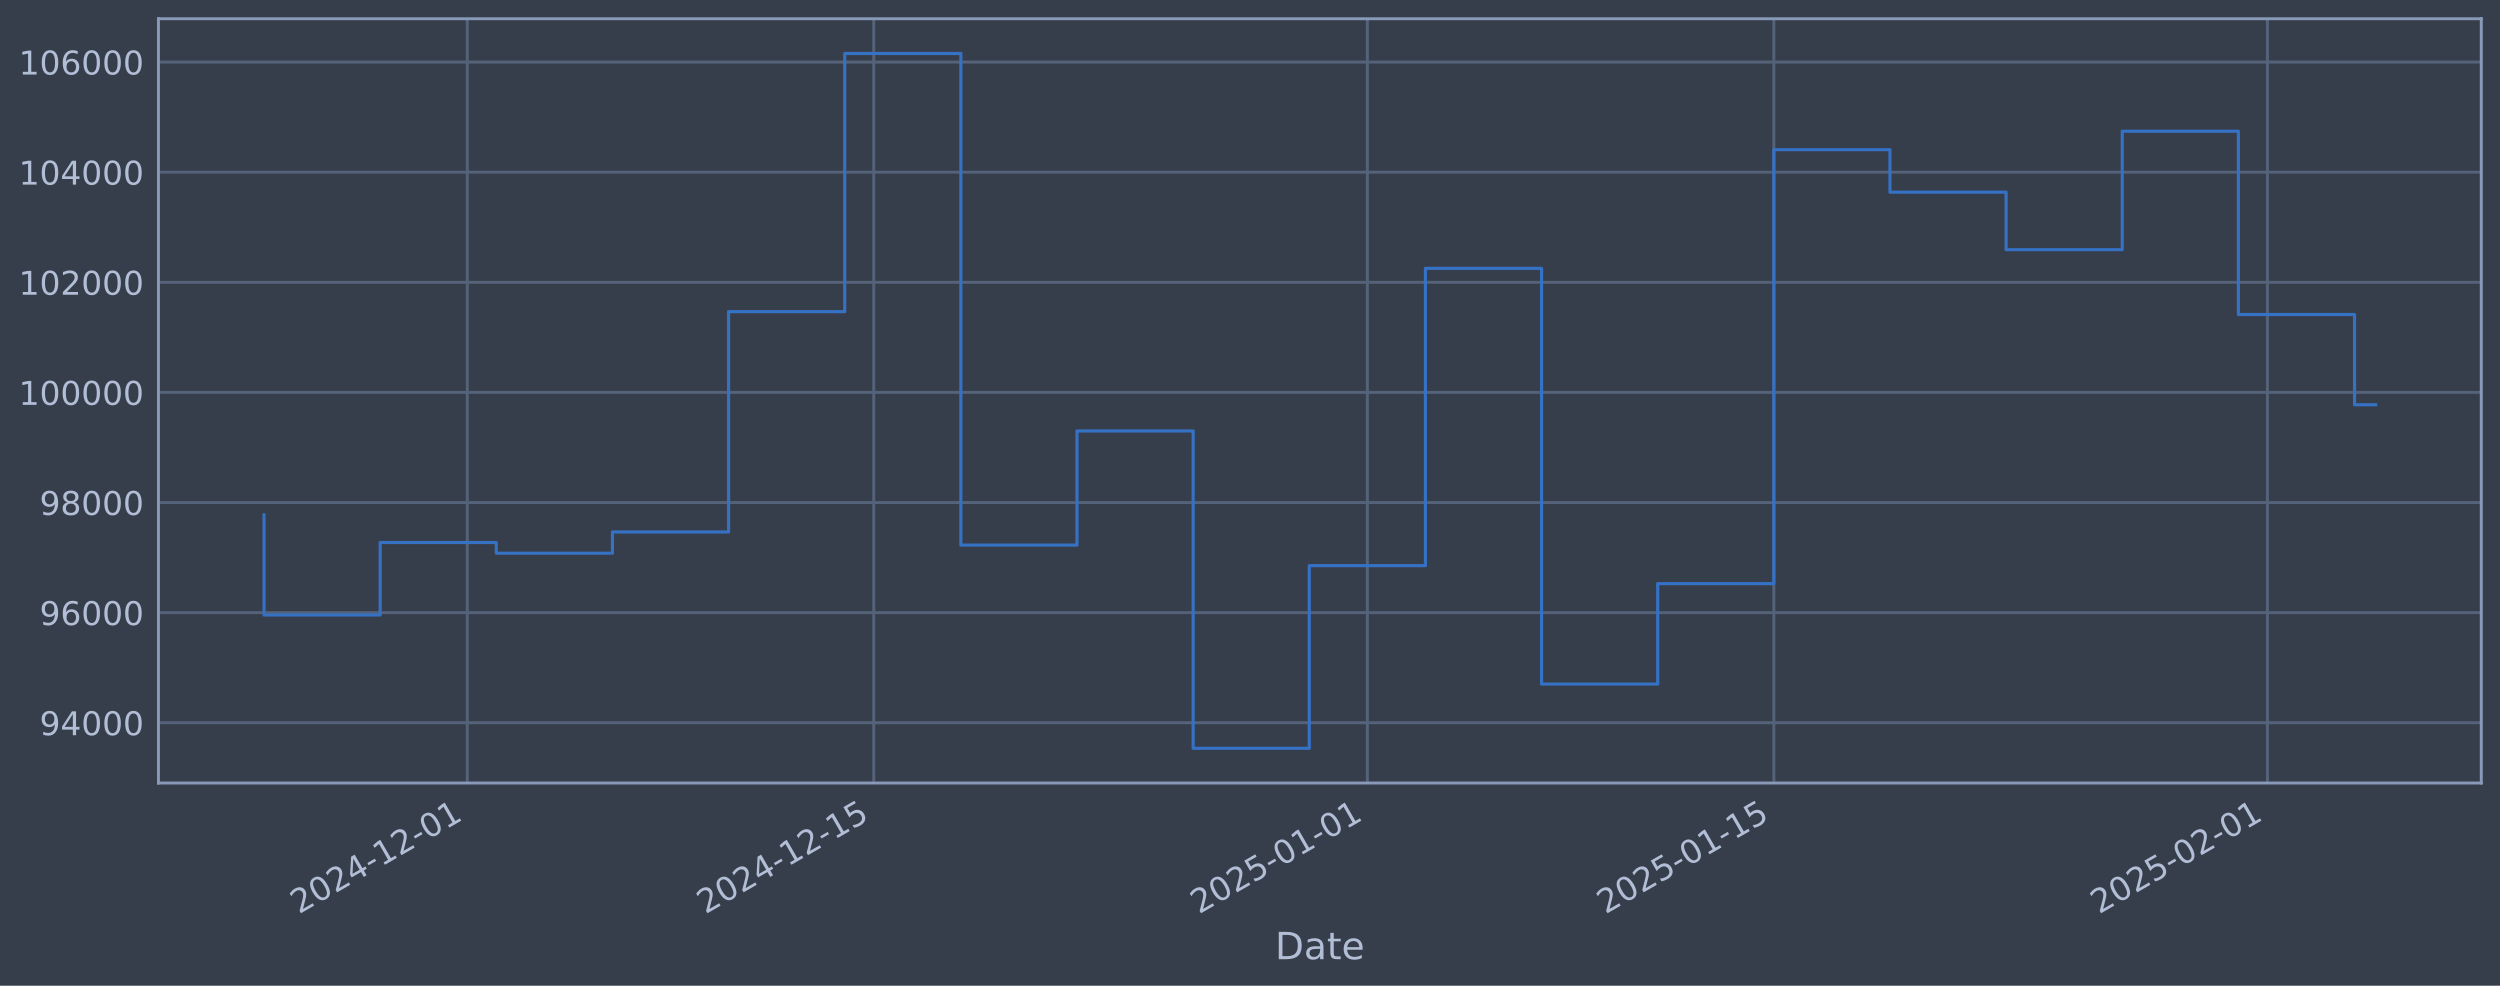
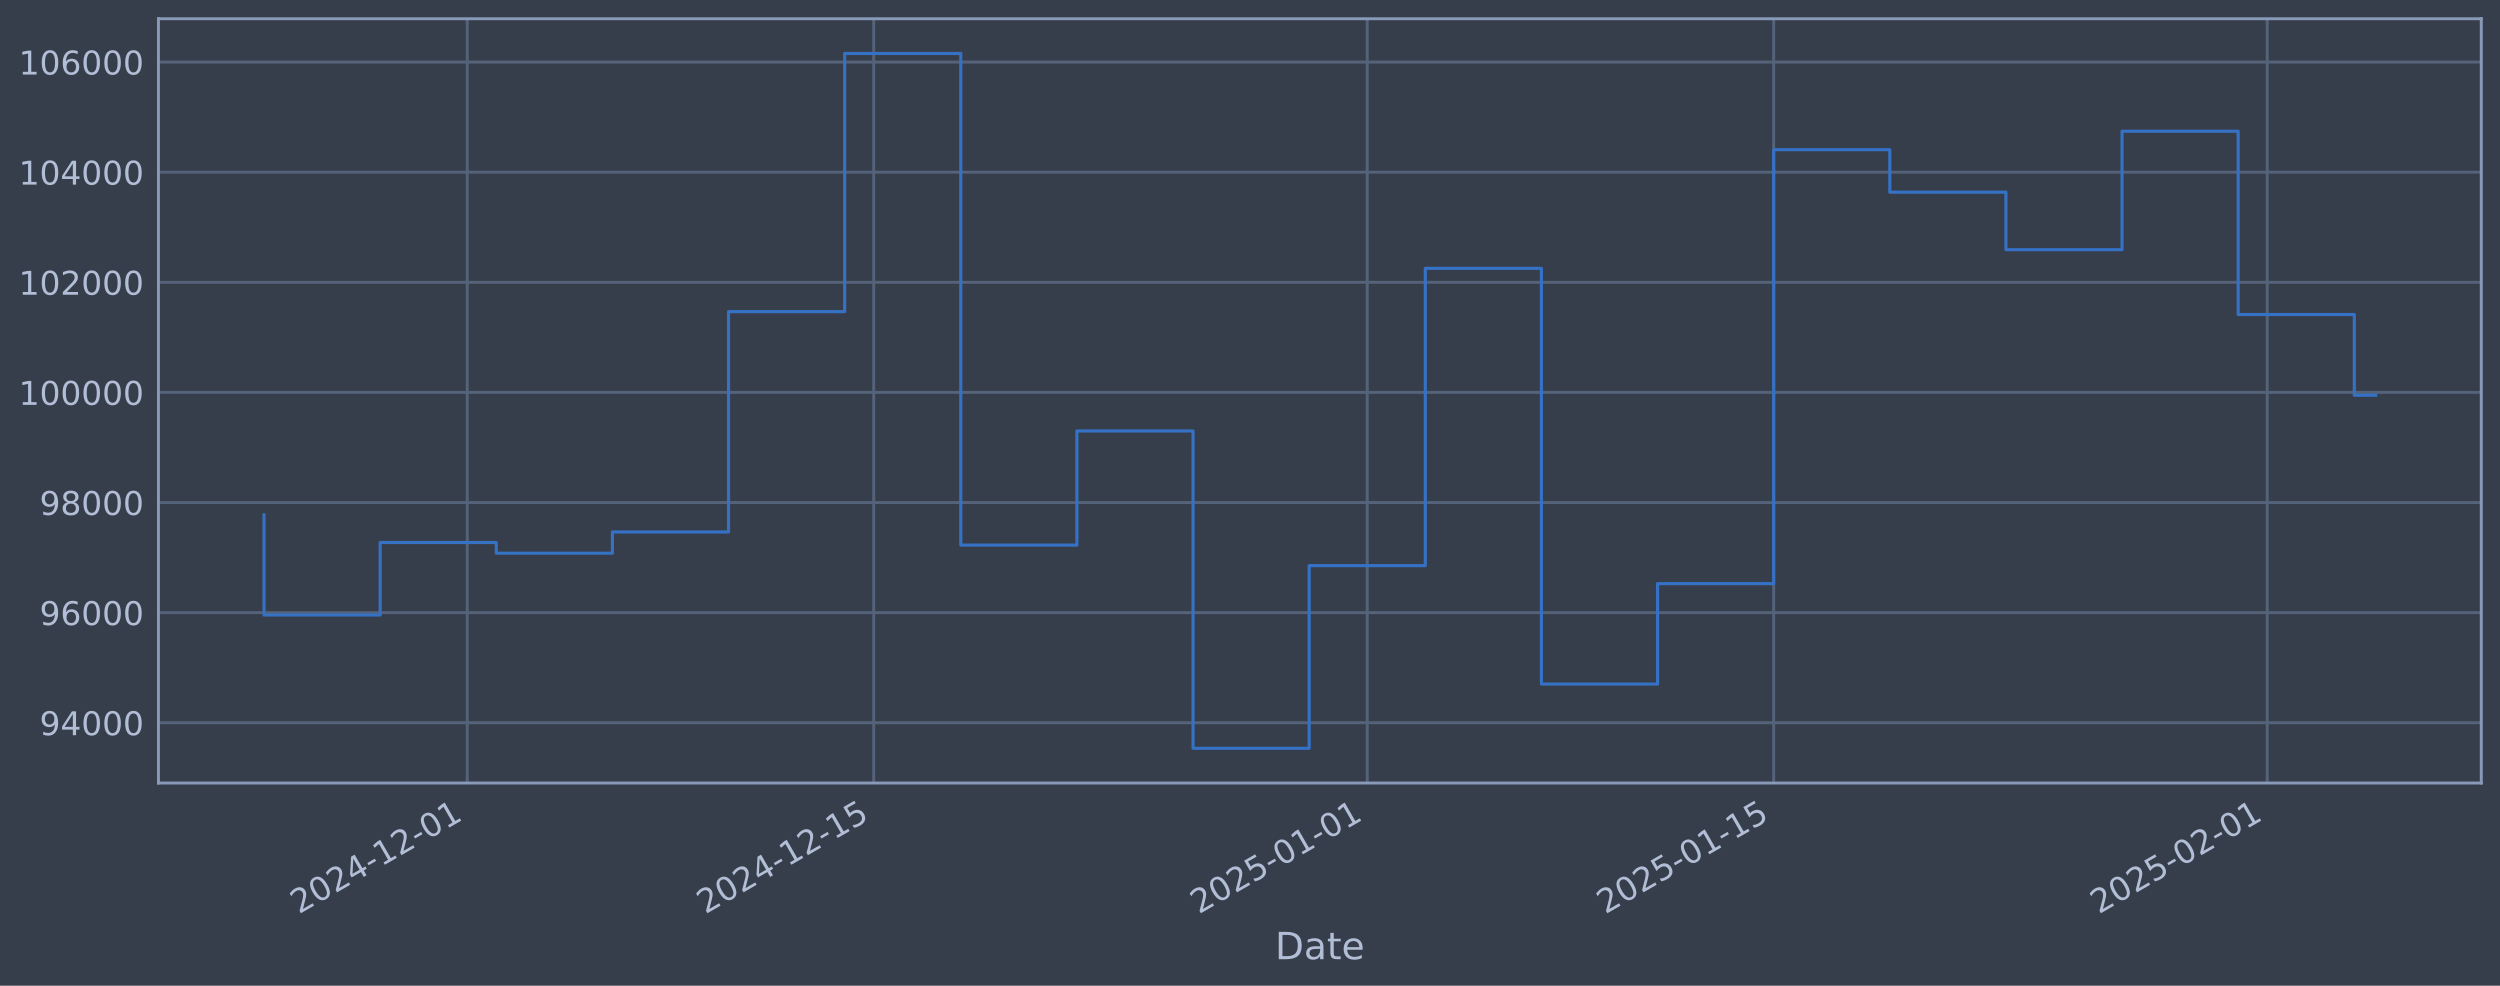
<svg xmlns="http://www.w3.org/2000/svg" xmlns:xlink="http://www.w3.org/1999/xlink" width="960.9pt" height="378.87pt" viewBox="0 0 960.9 378.87" version="1.1">
  <defs>
    <style type="text/css">*{stroke-linejoin: round; stroke-linecap: butt}</style>
  </defs>
  <g id="figure_1">
    <g id="patch_1">
      <path d="M 0 378.87  L 960.9 378.87  L 960.9 0  L 0 0  z " style="fill: #373e4b" />
    </g>
    <g id="axes_1">
      <g id="patch_2">
        <path d="M 60.901 300.96  L 953.701 300.96  L 953.701 7.2  L 60.901 7.2  z " style="fill: #373e4b" />
      </g>
      <g id="matplotlib.axis_1">
        <g id="xtick_1">
          <g id="line2d_1">
-             <path d="M 179.601 300.96  L 179.601 7.2  " clip-path="url(#p26a155e039)" style="fill: none; stroke: #546379; stroke-width: 1.12; stroke-linecap: square" />
+             <path d="M 179.592 300.96  L 179.592 7.2  " clip-path="url(#p479131053e)" style="fill: none; stroke: #546379; stroke-width: 1.12; stroke-linecap: square" />
          </g>
          <g id="line2d_2" />
          <g id="text_1">
-             <g style="fill: #b1bed6" transform="translate(114.8751 351.4642) rotate(-30) scale(0.126 -0.126)">
+             <g style="fill: #b1bed6" transform="translate(114.8669 351.4642) rotate(-30) scale(0.126 -0.126)">
              <defs>
                <path id="DejaVuSans-32" d="M 1228 531  L 3431 531  L 3431 0  L 469 0  L 469 531  Q 828 903 1448 1529  Q 2069 2156 2228 2338  Q 2531 2678 2651 2914  Q 2772 3150 2772 3378  Q 2772 3750 2511 3984  Q 2250 4219 1831 4219  Q 1534 4219 1204 4116  Q 875 4013 500 3803  L 500 4441  Q 881 4594 1212 4672  Q 1544 4750 1819 4750  Q 2544 4750 2975 4387  Q 3406 4025 3406 3419  Q 3406 3131 3298 2873  Q 3191 2616 2906 2266  Q 2828 2175 2409 1742  Q 1991 1309 1228 531  z " transform="scale(0.015625)" />
                <path id="DejaVuSans-30" d="M 2034 4250  Q 1547 4250 1301 3770  Q 1056 3291 1056 2328  Q 1056 1369 1301 889  Q 1547 409 2034 409  Q 2525 409 2770 889  Q 3016 1369 3016 2328  Q 3016 3291 2770 3770  Q 2525 4250 2034 4250  z M 2034 4750  Q 2819 4750 3233 4129  Q 3647 3509 3647 2328  Q 3647 1150 3233 529  Q 2819 -91 2034 -91  Q 1250 -91 836 529  Q 422 1150 422 2328  Q 422 3509 836 4129  Q 1250 4750 2034 4750  z " transform="scale(0.015625)" />
                <path id="DejaVuSans-34" d="M 2419 4116  L 825 1625  L 2419 1625  L 2419 4116  z M 2253 4666  L 3047 4666  L 3047 1625  L 3713 1625  L 3713 1100  L 3047 1100  L 3047 0  L 2419 0  L 2419 1100  L 313 1100  L 313 1709  L 2253 4666  z " transform="scale(0.015625)" />
                <path id="DejaVuSans-2d" d="M 313 2009  L 1997 2009  L 1997 1497  L 313 1497  L 313 2009  z " transform="scale(0.015625)" />
                <path id="DejaVuSans-31" d="M 794 531  L 1825 531  L 1825 4091  L 703 3866  L 703 4441  L 1819 4666  L 2450 4666  L 2450 531  L 3481 531  L 3481 0  L 794 0  L 794 531  z " transform="scale(0.015625)" />
              </defs>
              <use xlink:href="#DejaVuSans-32" />
              <use xlink:href="#DejaVuSans-30" transform="translate(63.62305 0)" />
              <use xlink:href="#DejaVuSans-32" transform="translate(127.2461 0)" />
              <use xlink:href="#DejaVuSans-34" transform="translate(190.8691 0)" />
              <use xlink:href="#DejaVuSans-2d" transform="translate(254.4922 0)" />
              <use xlink:href="#DejaVuSans-31" transform="translate(290.5762 0)" />
              <use xlink:href="#DejaVuSans-32" transform="translate(354.1992 0)" />
              <use xlink:href="#DejaVuSans-2d" transform="translate(417.8223 0)" />
              <use xlink:href="#DejaVuSans-30" transform="translate(453.9062 0)" />
              <use xlink:href="#DejaVuSans-31" transform="translate(517.5293 0)" />
            </g>
          </g>
        </g>
        <g id="xtick_2">
          <g id="line2d_3">
-             <path d="M 335.837 300.96  L 335.837 7.2  " clip-path="url(#p26a155e039)" style="fill: none; stroke: #546379; stroke-width: 1.12; stroke-linecap: square" />
+             <path d="M 335.813 300.96  L 335.813 7.2  " clip-path="url(#p479131053e)" style="fill: none; stroke: #546379; stroke-width: 1.12; stroke-linecap: square" />
          </g>
          <g id="line2d_4" />
          <g id="text_2">
-             <g style="fill: #b1bed6" transform="translate(271.1116 351.4642) rotate(-30) scale(0.126 -0.126)">
+             <g style="fill: #b1bed6" transform="translate(271.0871 351.4642) rotate(-30) scale(0.126 -0.126)">
              <defs>
                <path id="DejaVuSans-35" d="M 691 4666  L 3169 4666  L 3169 4134  L 1269 4134  L 1269 2991  Q 1406 3038 1543 3061  Q 1681 3084 1819 3084  Q 2600 3084 3056 2656  Q 3513 2228 3513 1497  Q 3513 744 3044 326  Q 2575 -91 1722 -91  Q 1428 -91 1123 -41  Q 819 9 494 109  L 494 744  Q 775 591 1075 516  Q 1375 441 1709 441  Q 2250 441 2565 725  Q 2881 1009 2881 1497  Q 2881 1984 2565 2268  Q 2250 2553 1709 2553  Q 1456 2553 1204 2497  Q 953 2441 691 2322  L 691 4666  z " transform="scale(0.015625)" />
              </defs>
              <use xlink:href="#DejaVuSans-32" />
              <use xlink:href="#DejaVuSans-30" transform="translate(63.62305 0)" />
              <use xlink:href="#DejaVuSans-32" transform="translate(127.2461 0)" />
              <use xlink:href="#DejaVuSans-34" transform="translate(190.8691 0)" />
              <use xlink:href="#DejaVuSans-2d" transform="translate(254.4922 0)" />
              <use xlink:href="#DejaVuSans-31" transform="translate(290.5762 0)" />
              <use xlink:href="#DejaVuSans-32" transform="translate(354.1992 0)" />
              <use xlink:href="#DejaVuSans-2d" transform="translate(417.8223 0)" />
              <use xlink:href="#DejaVuSans-31" transform="translate(453.9062 0)" />
              <use xlink:href="#DejaVuSans-35" transform="translate(517.5293 0)" />
            </g>
          </g>
        </g>
        <g id="xtick_3">
          <g id="line2d_5">
-             <path d="M 525.553 300.96  L 525.553 7.2  " clip-path="url(#p26a155e039)" style="fill: none; stroke: #546379; stroke-width: 1.12; stroke-linecap: square" />
+             <path d="M 525.508 300.96  L 525.508 7.2  " clip-path="url(#p479131053e)" style="fill: none; stroke: #546379; stroke-width: 1.12; stroke-linecap: square" />
          </g>
          <g id="line2d_6" />
          <g id="text_3">
-             <g style="fill: #b1bed6" transform="translate(460.8275 351.4642) rotate(-30) scale(0.126 -0.126)">
+             <g style="fill: #b1bed6" transform="translate(460.783 351.4642) rotate(-30) scale(0.126 -0.126)">
              <use xlink:href="#DejaVuSans-32" />
              <use xlink:href="#DejaVuSans-30" transform="translate(63.62305 0)" />
              <use xlink:href="#DejaVuSans-32" transform="translate(127.2461 0)" />
              <use xlink:href="#DejaVuSans-35" transform="translate(190.8691 0)" />
              <use xlink:href="#DejaVuSans-2d" transform="translate(254.4922 0)" />
              <use xlink:href="#DejaVuSans-30" transform="translate(290.5762 0)" />
              <use xlink:href="#DejaVuSans-31" transform="translate(354.1992 0)" />
              <use xlink:href="#DejaVuSans-2d" transform="translate(417.8223 0)" />
              <use xlink:href="#DejaVuSans-30" transform="translate(453.9062 0)" />
              <use xlink:href="#DejaVuSans-31" transform="translate(517.5293 0)" />
            </g>
          </g>
        </g>
        <g id="xtick_4">
          <g id="line2d_7">
-             <path d="M 681.79 300.96  L 681.79 7.2  " clip-path="url(#p26a155e039)" style="fill: none; stroke: #546379; stroke-width: 1.12; stroke-linecap: square" />
+             <path d="M 681.729 300.96  L 681.729 7.2  " clip-path="url(#p479131053e)" style="fill: none; stroke: #546379; stroke-width: 1.12; stroke-linecap: square" />
          </g>
          <g id="line2d_8" />
          <g id="text_4">
-             <g style="fill: #b1bed6" transform="translate(617.064 351.4642) rotate(-30) scale(0.126 -0.126)">
+             <g style="fill: #b1bed6" transform="translate(617.0032 351.4642) rotate(-30) scale(0.126 -0.126)">
              <use xlink:href="#DejaVuSans-32" />
              <use xlink:href="#DejaVuSans-30" transform="translate(63.62305 0)" />
              <use xlink:href="#DejaVuSans-32" transform="translate(127.2461 0)" />
              <use xlink:href="#DejaVuSans-35" transform="translate(190.8691 0)" />
              <use xlink:href="#DejaVuSans-2d" transform="translate(254.4922 0)" />
              <use xlink:href="#DejaVuSans-30" transform="translate(290.5762 0)" />
              <use xlink:href="#DejaVuSans-31" transform="translate(354.1992 0)" />
              <use xlink:href="#DejaVuSans-2d" transform="translate(417.8223 0)" />
              <use xlink:href="#DejaVuSans-31" transform="translate(453.9062 0)" />
              <use xlink:href="#DejaVuSans-35" transform="translate(517.5293 0)" />
            </g>
          </g>
        </g>
        <g id="xtick_5">
          <g id="line2d_9">
-             <path d="M 871.505 300.96  L 871.505 7.2  " clip-path="url(#p26a155e039)" style="fill: none; stroke: #546379; stroke-width: 1.12; stroke-linecap: square" />
+             <path d="M 871.425 300.96  L 871.425 7.2  " clip-path="url(#p479131053e)" style="fill: none; stroke: #546379; stroke-width: 1.12; stroke-linecap: square" />
          </g>
          <g id="line2d_10" />
          <g id="text_5">
-             <g style="fill: #b1bed6" transform="translate(806.7798 351.4642) rotate(-30) scale(0.126 -0.126)">
+             <g style="fill: #b1bed6" transform="translate(806.6991 351.4642) rotate(-30) scale(0.126 -0.126)">
              <use xlink:href="#DejaVuSans-32" />
              <use xlink:href="#DejaVuSans-30" transform="translate(63.62305 0)" />
              <use xlink:href="#DejaVuSans-32" transform="translate(127.2461 0)" />
              <use xlink:href="#DejaVuSans-35" transform="translate(190.8691 0)" />
              <use xlink:href="#DejaVuSans-2d" transform="translate(254.4922 0)" />
              <use xlink:href="#DejaVuSans-30" transform="translate(290.5762 0)" />
              <use xlink:href="#DejaVuSans-32" transform="translate(354.1992 0)" />
              <use xlink:href="#DejaVuSans-2d" transform="translate(417.8223 0)" />
              <use xlink:href="#DejaVuSans-30" transform="translate(453.9062 0)" />
              <use xlink:href="#DejaVuSans-31" transform="translate(517.5293 0)" />
            </g>
          </g>
        </g>
        <g id="text_6">
          <g style="fill: #b1bed6" transform="translate(490.0914 368.6753) scale(0.144 -0.144)">
            <defs>
              <path id="DejaVuSans-44" d="M 1259 4147  L 1259 519  L 2022 519  Q 2988 519 3436 956  Q 3884 1394 3884 2338  Q 3884 3275 3436 3711  Q 2988 4147 2022 4147  L 1259 4147  z M 628 4666  L 1925 4666  Q 3281 4666 3915 4102  Q 4550 3538 4550 2338  Q 4550 1131 3912 565  Q 3275 0 1925 0  L 628 0  L 628 4666  z " transform="scale(0.015625)" />
              <path id="DejaVuSans-61" d="M 2194 1759  Q 1497 1759 1228 1600  Q 959 1441 959 1056  Q 959 750 1161 570  Q 1363 391 1709 391  Q 2188 391 2477 730  Q 2766 1069 2766 1631  L 2766 1759  L 2194 1759  z M 3341 1997  L 3341 0  L 2766 0  L 2766 531  Q 2569 213 2275 61  Q 1981 -91 1556 -91  Q 1019 -91 701 211  Q 384 513 384 1019  Q 384 1609 779 1909  Q 1175 2209 1959 2209  L 2766 2209  L 2766 2266  Q 2766 2663 2505 2880  Q 2244 3097 1772 3097  Q 1472 3097 1187 3025  Q 903 2953 641 2809  L 641 3341  Q 956 3463 1253 3523  Q 1550 3584 1831 3584  Q 2591 3584 2966 3190  Q 3341 2797 3341 1997  z " transform="scale(0.015625)" />
              <path id="DejaVuSans-74" d="M 1172 4494  L 1172 3500  L 2356 3500  L 2356 3053  L 1172 3053  L 1172 1153  Q 1172 725 1289 603  Q 1406 481 1766 481  L 2356 481  L 2356 0  L 1766 0  Q 1100 0 847 248  Q 594 497 594 1153  L 594 3053  L 172 3053  L 172 3500  L 594 3500  L 594 4494  L 1172 4494  z " transform="scale(0.015625)" />
              <path id="DejaVuSans-65" d="M 3597 1894  L 3597 1613  L 953 1613  Q 991 1019 1311 708  Q 1631 397 2203 397  Q 2534 397 2845 478  Q 3156 559 3463 722  L 3463 178  Q 3153 47 2828 -22  Q 2503 -91 2169 -91  Q 1331 -91 842 396  Q 353 884 353 1716  Q 353 2575 817 3079  Q 1281 3584 2069 3584  Q 2775 3584 3186 3129  Q 3597 2675 3597 1894  z M 3022 2063  Q 3016 2534 2758 2815  Q 2500 3097 2075 3097  Q 1594 3097 1305 2825  Q 1016 2553 972 2059  L 3022 2063  z " transform="scale(0.015625)" />
            </defs>
            <use xlink:href="#DejaVuSans-44" />
            <use xlink:href="#DejaVuSans-61" transform="translate(77.00195 0)" />
            <use xlink:href="#DejaVuSans-74" transform="translate(138.2812 0)" />
            <use xlink:href="#DejaVuSans-65" transform="translate(177.4902 0)" />
          </g>
        </g>
      </g>
      <g id="matplotlib.axis_2">
        <g id="ytick_1">
          <g id="line2d_11">
-             <path d="M 60.901 277.797  L 953.701 277.797  " clip-path="url(#p26a155e039)" style="fill: none; stroke: #546379; stroke-width: 1.12; stroke-linecap: square" />
+             <path d="M 60.901 277.797  L 953.701 277.797  " clip-path="url(#p479131053e)" style="fill: none; stroke: #546379; stroke-width: 1.12; stroke-linecap: square" />
          </g>
          <g id="line2d_12" />
          <g id="text_7">
            <g style="fill: #b1bed6" transform="translate(15.21675 282.5841) scale(0.126 -0.126)">
              <defs>
                <path id="DejaVuSans-39" d="M 703 97  L 703 672  Q 941 559 1184 500  Q 1428 441 1663 441  Q 2288 441 2617 861  Q 2947 1281 2994 2138  Q 2813 1869 2534 1725  Q 2256 1581 1919 1581  Q 1219 1581 811 2004  Q 403 2428 403 3163  Q 403 3881 828 4315  Q 1253 4750 1959 4750  Q 2769 4750 3195 4129  Q 3622 3509 3622 2328  Q 3622 1225 3098 567  Q 2575 -91 1691 -91  Q 1453 -91 1209 -44  Q 966 3 703 97  z M 1959 2075  Q 2384 2075 2632 2365  Q 2881 2656 2881 3163  Q 2881 3666 2632 3958  Q 2384 4250 1959 4250  Q 1534 4250 1286 3958  Q 1038 3666 1038 3163  Q 1038 2656 1286 2365  Q 1534 2075 1959 2075  z " transform="scale(0.015625)" />
              </defs>
              <use xlink:href="#DejaVuSans-39" />
              <use xlink:href="#DejaVuSans-34" transform="translate(63.62305 0)" />
              <use xlink:href="#DejaVuSans-30" transform="translate(127.2461 0)" />
              <use xlink:href="#DejaVuSans-30" transform="translate(190.8691 0)" />
              <use xlink:href="#DejaVuSans-30" transform="translate(254.4922 0)" />
            </g>
          </g>
        </g>
        <g id="ytick_2">
          <g id="line2d_13">
-             <path d="M 60.901 235.473  L 953.701 235.473  " clip-path="url(#p26a155e039)" style="fill: none; stroke: #546379; stroke-width: 1.12; stroke-linecap: square" />
+             <path d="M 60.901 235.473  L 953.701 235.473  " clip-path="url(#p479131053e)" style="fill: none; stroke: #546379; stroke-width: 1.12; stroke-linecap: square" />
          </g>
          <g id="line2d_14" />
          <g id="text_8">
            <g style="fill: #b1bed6" transform="translate(15.21675 240.2602) scale(0.126 -0.126)">
              <defs>
                <path id="DejaVuSans-36" d="M 2113 2584  Q 1688 2584 1439 2293  Q 1191 2003 1191 1497  Q 1191 994 1439 701  Q 1688 409 2113 409  Q 2538 409 2786 701  Q 3034 994 3034 1497  Q 3034 2003 2786 2293  Q 2538 2584 2113 2584  z M 3366 4563  L 3366 3988  Q 3128 4100 2886 4159  Q 2644 4219 2406 4219  Q 1781 4219 1451 3797  Q 1122 3375 1075 2522  Q 1259 2794 1537 2939  Q 1816 3084 2150 3084  Q 2853 3084 3261 2657  Q 3669 2231 3669 1497  Q 3669 778 3244 343  Q 2819 -91 2113 -91  Q 1303 -91 875 529  Q 447 1150 447 2328  Q 447 3434 972 4092  Q 1497 4750 2381 4750  Q 2619 4750 2861 4703  Q 3103 4656 3366 4563  z " transform="scale(0.015625)" />
              </defs>
              <use xlink:href="#DejaVuSans-39" />
              <use xlink:href="#DejaVuSans-36" transform="translate(63.62305 0)" />
              <use xlink:href="#DejaVuSans-30" transform="translate(127.2461 0)" />
              <use xlink:href="#DejaVuSans-30" transform="translate(190.8691 0)" />
              <use xlink:href="#DejaVuSans-30" transform="translate(254.4922 0)" />
            </g>
          </g>
        </g>
        <g id="ytick_3">
          <g id="line2d_15">
-             <path d="M 60.901 193.149  L 953.701 193.149  " clip-path="url(#p26a155e039)" style="fill: none; stroke: #546379; stroke-width: 1.12; stroke-linecap: square" />
+             <path d="M 60.901 193.149  L 953.701 193.149  " clip-path="url(#p479131053e)" style="fill: none; stroke: #546379; stroke-width: 1.12; stroke-linecap: square" />
          </g>
          <g id="line2d_16" />
          <g id="text_9">
            <g style="fill: #b1bed6" transform="translate(15.21675 197.9364) scale(0.126 -0.126)">
              <defs>
                <path id="DejaVuSans-38" d="M 2034 2216  Q 1584 2216 1326 1975  Q 1069 1734 1069 1313  Q 1069 891 1326 650  Q 1584 409 2034 409  Q 2484 409 2743 651  Q 3003 894 3003 1313  Q 3003 1734 2745 1975  Q 2488 2216 2034 2216  z M 1403 2484  Q 997 2584 770 2862  Q 544 3141 544 3541  Q 544 4100 942 4425  Q 1341 4750 2034 4750  Q 2731 4750 3128 4425  Q 3525 4100 3525 3541  Q 3525 3141 3298 2862  Q 3072 2584 2669 2484  Q 3125 2378 3379 2068  Q 3634 1759 3634 1313  Q 3634 634 3220 271  Q 2806 -91 2034 -91  Q 1263 -91 848 271  Q 434 634 434 1313  Q 434 1759 690 2068  Q 947 2378 1403 2484  z M 1172 3481  Q 1172 3119 1398 2916  Q 1625 2713 2034 2713  Q 2441 2713 2670 2916  Q 2900 3119 2900 3481  Q 2900 3844 2670 4047  Q 2441 4250 2034 4250  Q 1625 4250 1398 4047  Q 1172 3844 1172 3481  z " transform="scale(0.015625)" />
              </defs>
              <use xlink:href="#DejaVuSans-39" />
              <use xlink:href="#DejaVuSans-38" transform="translate(63.62305 0)" />
              <use xlink:href="#DejaVuSans-30" transform="translate(127.2461 0)" />
              <use xlink:href="#DejaVuSans-30" transform="translate(190.8691 0)" />
              <use xlink:href="#DejaVuSans-30" transform="translate(254.4922 0)" />
            </g>
          </g>
        </g>
        <g id="ytick_4">
          <g id="line2d_17">
-             <path d="M 60.901 150.826  L 953.701 150.826  " clip-path="url(#p26a155e039)" style="fill: none; stroke: #546379; stroke-width: 1.12; stroke-linecap: square" />
+             <path d="M 60.901 150.826  L 953.701 150.826  " clip-path="url(#p479131053e)" style="fill: none; stroke: #546379; stroke-width: 1.12; stroke-linecap: square" />
          </g>
          <g id="line2d_18" />
          <g id="text_10">
            <g style="fill: #b1bed6" transform="translate(7.2 155.6126) scale(0.126 -0.126)">
              <use xlink:href="#DejaVuSans-31" />
              <use xlink:href="#DejaVuSans-30" transform="translate(63.62305 0)" />
              <use xlink:href="#DejaVuSans-30" transform="translate(127.2461 0)" />
              <use xlink:href="#DejaVuSans-30" transform="translate(190.8691 0)" />
              <use xlink:href="#DejaVuSans-30" transform="translate(254.4922 0)" />
              <use xlink:href="#DejaVuSans-30" transform="translate(318.1152 0)" />
            </g>
          </g>
        </g>
        <g id="ytick_5">
          <g id="line2d_19">
-             <path d="M 60.901 108.502  L 953.701 108.502  " clip-path="url(#p26a155e039)" style="fill: none; stroke: #546379; stroke-width: 1.12; stroke-linecap: square" />
+             <path d="M 60.901 108.502  L 953.701 108.502  " clip-path="url(#p479131053e)" style="fill: none; stroke: #546379; stroke-width: 1.12; stroke-linecap: square" />
          </g>
          <g id="line2d_20" />
          <g id="text_11">
            <g style="fill: #b1bed6" transform="translate(7.2 113.2888) scale(0.126 -0.126)">
              <use xlink:href="#DejaVuSans-31" />
              <use xlink:href="#DejaVuSans-30" transform="translate(63.62305 0)" />
              <use xlink:href="#DejaVuSans-32" transform="translate(127.2461 0)" />
              <use xlink:href="#DejaVuSans-30" transform="translate(190.8691 0)" />
              <use xlink:href="#DejaVuSans-30" transform="translate(254.4922 0)" />
              <use xlink:href="#DejaVuSans-30" transform="translate(318.1152 0)" />
            </g>
          </g>
        </g>
        <g id="ytick_6">
          <g id="line2d_21">
-             <path d="M 60.901 66.178  L 953.701 66.178  " clip-path="url(#p26a155e039)" style="fill: none; stroke: #546379; stroke-width: 1.12; stroke-linecap: square" />
+             <path d="M 60.901 66.178  L 953.701 66.178  " clip-path="url(#p479131053e)" style="fill: none; stroke: #546379; stroke-width: 1.12; stroke-linecap: square" />
          </g>
          <g id="line2d_22" />
          <g id="text_12">
            <g style="fill: #b1bed6" transform="translate(7.2 70.96502) scale(0.126 -0.126)">
              <use xlink:href="#DejaVuSans-31" />
              <use xlink:href="#DejaVuSans-30" transform="translate(63.62305 0)" />
              <use xlink:href="#DejaVuSans-34" transform="translate(127.2461 0)" />
              <use xlink:href="#DejaVuSans-30" transform="translate(190.8691 0)" />
              <use xlink:href="#DejaVuSans-30" transform="translate(254.4922 0)" />
              <use xlink:href="#DejaVuSans-30" transform="translate(318.1152 0)" />
            </g>
          </g>
        </g>
        <g id="ytick_7">
          <g id="line2d_23">
-             <path d="M 60.901 23.854  L 953.701 23.854  " clip-path="url(#p26a155e039)" style="fill: none; stroke: #546379; stroke-width: 1.12; stroke-linecap: square" />
+             <path d="M 60.901 23.854  L 953.701 23.854  " clip-path="url(#p479131053e)" style="fill: none; stroke: #546379; stroke-width: 1.12; stroke-linecap: square" />
          </g>
          <g id="line2d_24" />
          <g id="text_13">
            <g style="fill: #b1bed6" transform="translate(7.2 28.64121) scale(0.126 -0.126)">
              <use xlink:href="#DejaVuSans-31" />
              <use xlink:href="#DejaVuSans-30" transform="translate(63.62305 0)" />
              <use xlink:href="#DejaVuSans-36" transform="translate(127.2461 0)" />
              <use xlink:href="#DejaVuSans-30" transform="translate(190.8691 0)" />
              <use xlink:href="#DejaVuSans-30" transform="translate(254.4922 0)" />
              <use xlink:href="#DejaVuSans-30" transform="translate(318.1152 0)" />
            </g>
          </g>
        </g>
      </g>
      <g id="line2d_25">
-         <path d="M 101.482 197.87  L 101.482 236.383  L 146.121 236.383  L 146.121 208.521  L 190.76 208.521  L 190.76 212.628  L 235.399 212.628  L 235.399 204.459  L 280.038 204.459  L 280.038 119.77  L 324.677 119.77  L 324.677 20.553  L 369.316 20.553  L 369.316 209.517  L 413.955 209.517  L 413.955 165.636  L 458.594 165.636  L 458.594 287.607  L 503.233 287.607  L 503.233 217.409  L 547.872 217.409  L 547.872 103.141  L 592.511 103.141  L 592.511 262.927  L 637.15 262.927  L 637.15 224.318  L 681.79 224.318  L 681.79 57.525  L 726.429 57.525  L 726.429 73.859  L 771.068 73.859  L 771.068 95.961  L 815.707 95.961  L 815.707 50.434  L 860.346 50.434  L 860.346 120.887  L 904.985 120.887  L 904.985 155.567  L 913.119 155.567  " clip-path="url(#p26a155e039)" style="fill: none; stroke: #3572c6; stroke-width: 1.2; stroke-linecap: square" />
+         <path d="M 101.482 197.87  L 101.482 236.383  L 146.117 236.383  L 146.117 208.521  L 190.751 208.521  L 190.751 212.628  L 235.385 212.628  L 235.385 204.459  L 280.02 204.459  L 280.02 119.77  L 324.654 119.77  L 324.654 20.553  L 369.288 20.553  L 369.288 209.517  L 413.923 209.517  L 413.923 165.636  L 458.557 165.636  L 458.557 287.607  L 503.191 287.607  L 503.191 217.409  L 547.826 217.409  L 547.826 103.141  L 592.46 103.141  L 592.46 262.927  L 637.094 262.927  L 637.094 224.318  L 681.729 224.318  L 681.729 57.525  L 726.363 57.525  L 726.363 73.859  L 770.997 73.859  L 770.997 95.961  L 815.632 95.961  L 815.632 50.434  L 860.266 50.434  L 860.266 120.887  L 904.9 120.887  L 904.9 151.916  L 913.119 151.916  " clip-path="url(#p479131053e)" style="fill: none; stroke: #3572c6; stroke-width: 1.2; stroke-linecap: square" />
      </g>
      <g id="patch_3">
        <path d="M 60.901 300.96  L 60.901 7.2  " style="fill: none; stroke: #899ab8; stroke-width: 1.12; stroke-linejoin: miter; stroke-linecap: square" />
      </g>
      <g id="patch_4">
        <path d="M 953.701 300.96  L 953.701 7.2  " style="fill: none; stroke: #899ab8; stroke-width: 1.12; stroke-linejoin: miter; stroke-linecap: square" />
      </g>
      <g id="patch_5">
        <path d="M 60.901 300.96  L 953.701 300.96  " style="fill: none; stroke: #899ab8; stroke-width: 1.12; stroke-linejoin: miter; stroke-linecap: square" />
      </g>
      <g id="patch_6">
        <path d="M 60.901 7.2  L 953.701 7.2  " style="fill: none; stroke: #899ab8; stroke-width: 1.12; stroke-linejoin: miter; stroke-linecap: square" />
      </g>
    </g>
  </g>
  <defs>
-     <clipPath id="p26a155e039">
+     <clipPath id="p479131053e">
      <rect x="60.901" y="7.2" width="892.8" height="293.76" />
    </clipPath>
  </defs>
</svg>
